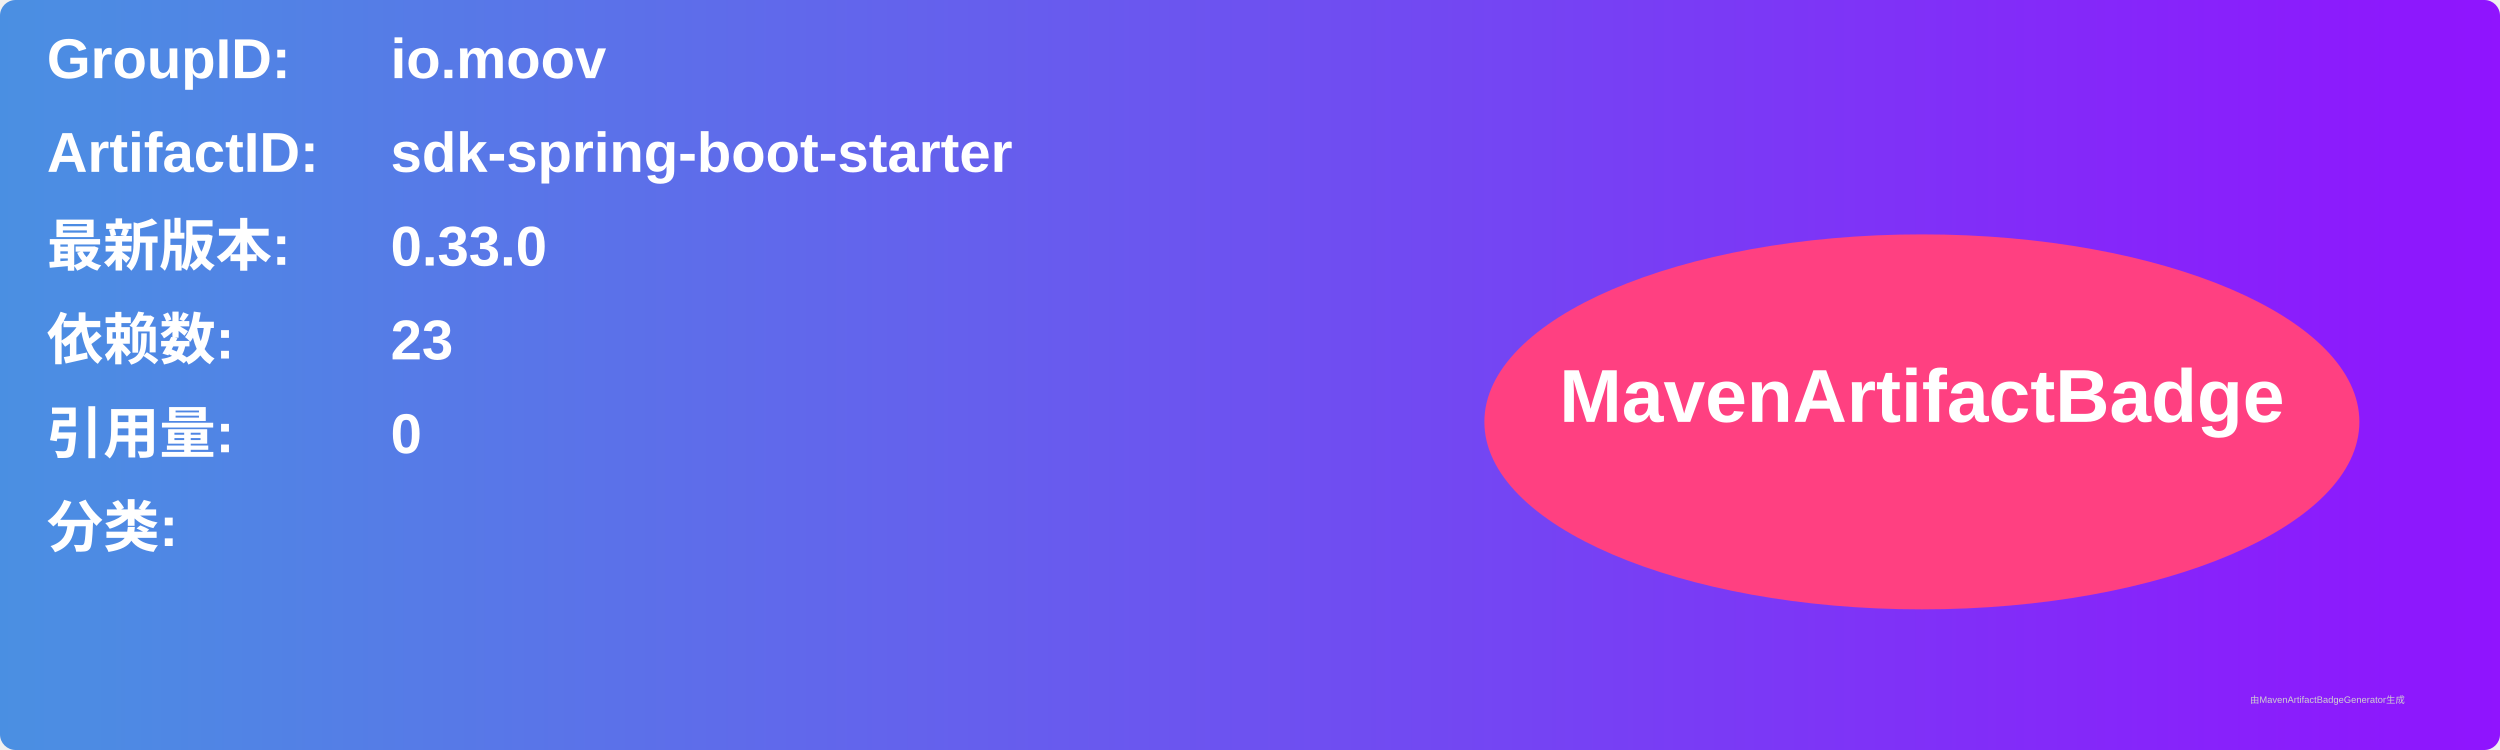
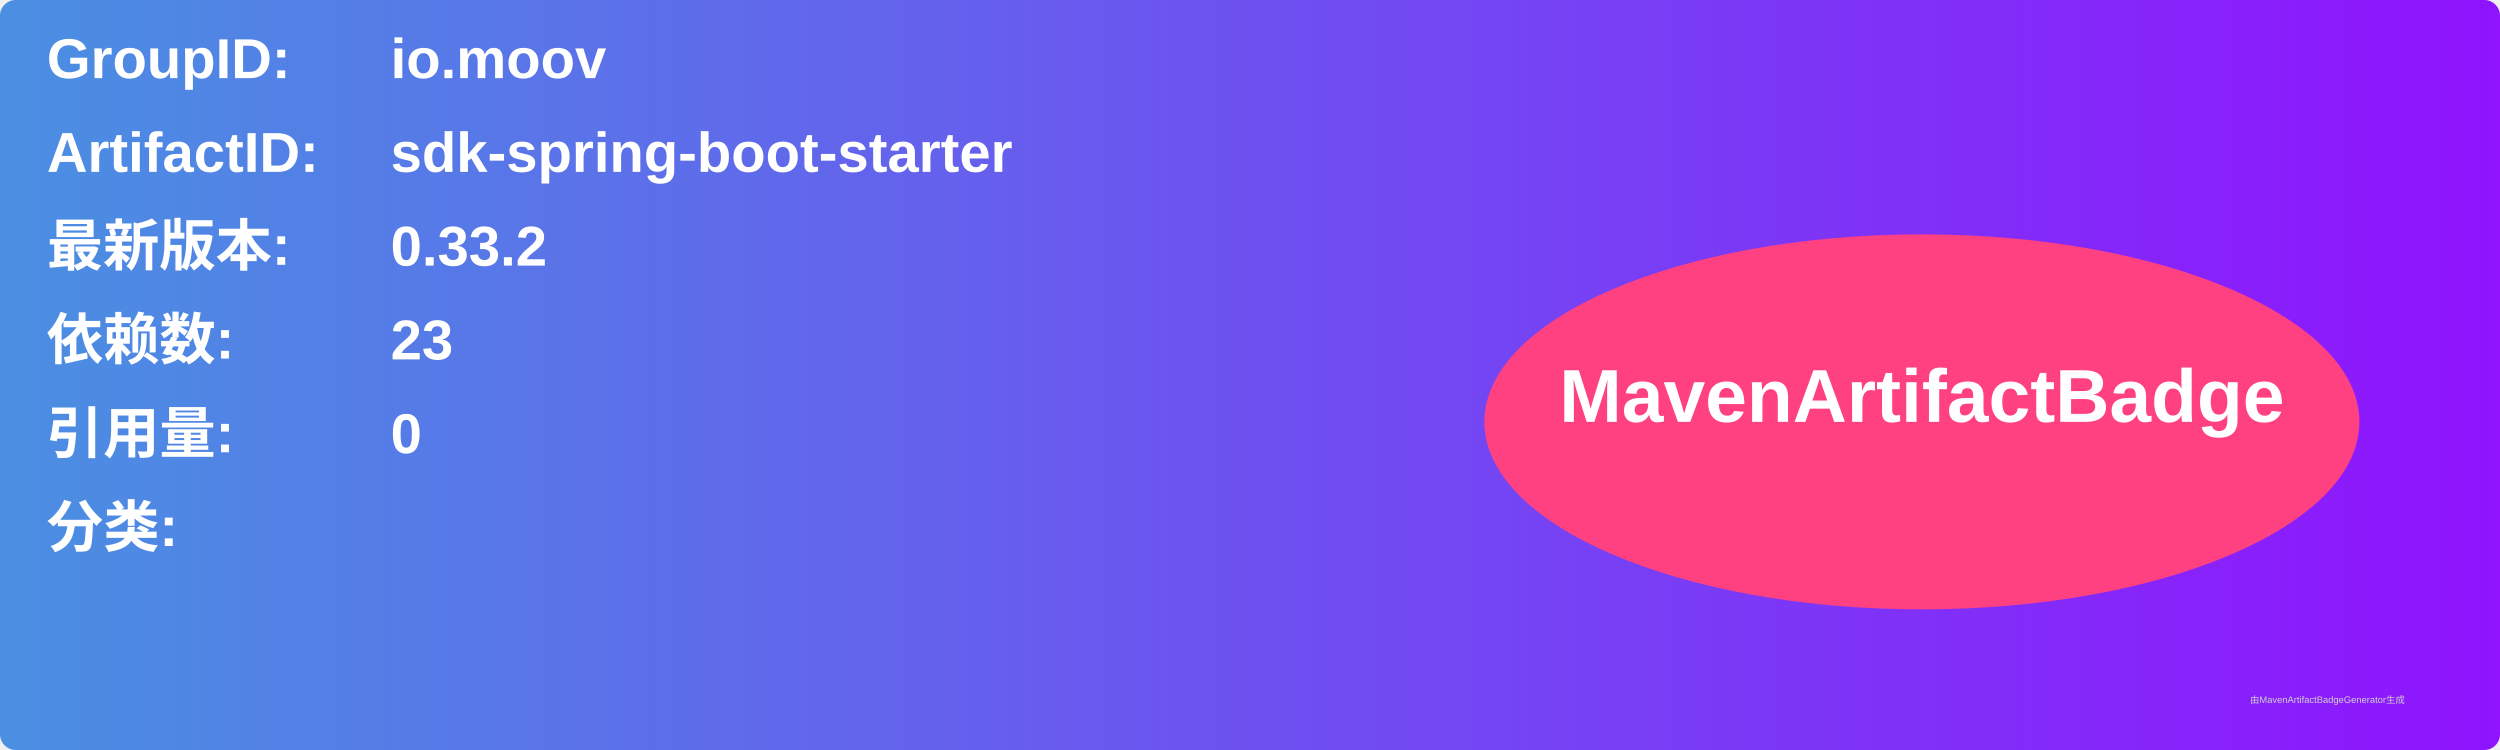
<svg xmlns="http://www.w3.org/2000/svg" width="800" height="240" viewBox="0 0 800 240">
  <linearGradient id="grad" x1="0%" y1="0%" x2="100%" y2="0%">
    <stop offset="0%" stop-color="#4a90e2" />
    <stop offset="100%" stop-color="#9013fe" />
  </linearGradient>
  <rect width="100%" height="100%" rx="5" ry="5" fill="url(#grad)" />
  <g transform="translate(15, 15)">
    <text x="0" y="10" font-family="Arial" font-size="18" fill="white" font-weight="bold" width="260">GroupID:</text>
    <text x="110" y="10" font-family="Arial" font-size="18" fill="white" font-weight="bold" width="460">io.moov</text>
    <text x="0" y="40" font-family="Arial" font-size="18" fill="white" font-weight="bold" width="260">ArtifactID:</text>
    <text x="110" y="40" font-family="Arial" font-size="18" fill="white" font-weight="bold" width="460">sdk-spring-boot-starter</text>
    <text x="0" y="70" font-family="Arial" font-size="18" fill="white" font-weight="bold">最新版本:</text>
    <text x="110" y="70" font-family="Arial" font-size="18" fill="white" font-weight="bold">
-       <tspan font-weight="bold">0.33.0</tspan>
+       <tspan font-weight="bold">0.33.2</tspan>
    </text>
    <text x="0" y="100" font-family="Arial" font-size="18" fill="white" font-weight="bold">依赖数: </text>
    <text x="110" y="100" font-family="Arial" font-size="18" fill="white">
      <tspan font-weight="bold">23</tspan>
    </text>
    <text x="0" y="130" font-family="Arial" font-size="18" fill="white" font-weight="bold">引用量: </text>
    <text x="110" y="130" font-family="Arial" font-size="18" fill="white">
      <tspan font-weight="bold">0</tspan>
    </text>
    <text x="0" y="160" font-family="Arial" font-size="18" fill="white" font-weight="bold">分类:</text>
    <text x="10" y="190" font-family="Arial" font-size="10" fill="white">
      <tspan font-weight="bold" />
    </text>
    <ellipse cx="600" cy="120" rx="140" ry="60" fill="#ff4081" />
    <text x="600" y="120" text-anchor="middle" font-family="Arial" font-size="24" fill="white" font-weight="bold">MavenArtifactBadge</text>
  </g>
  <text x="720" y="225" font-family="Arial" font-size="3" fill="#d0d0d0">由MavenArtifactBadgeGenerator生成</text>
</svg>
